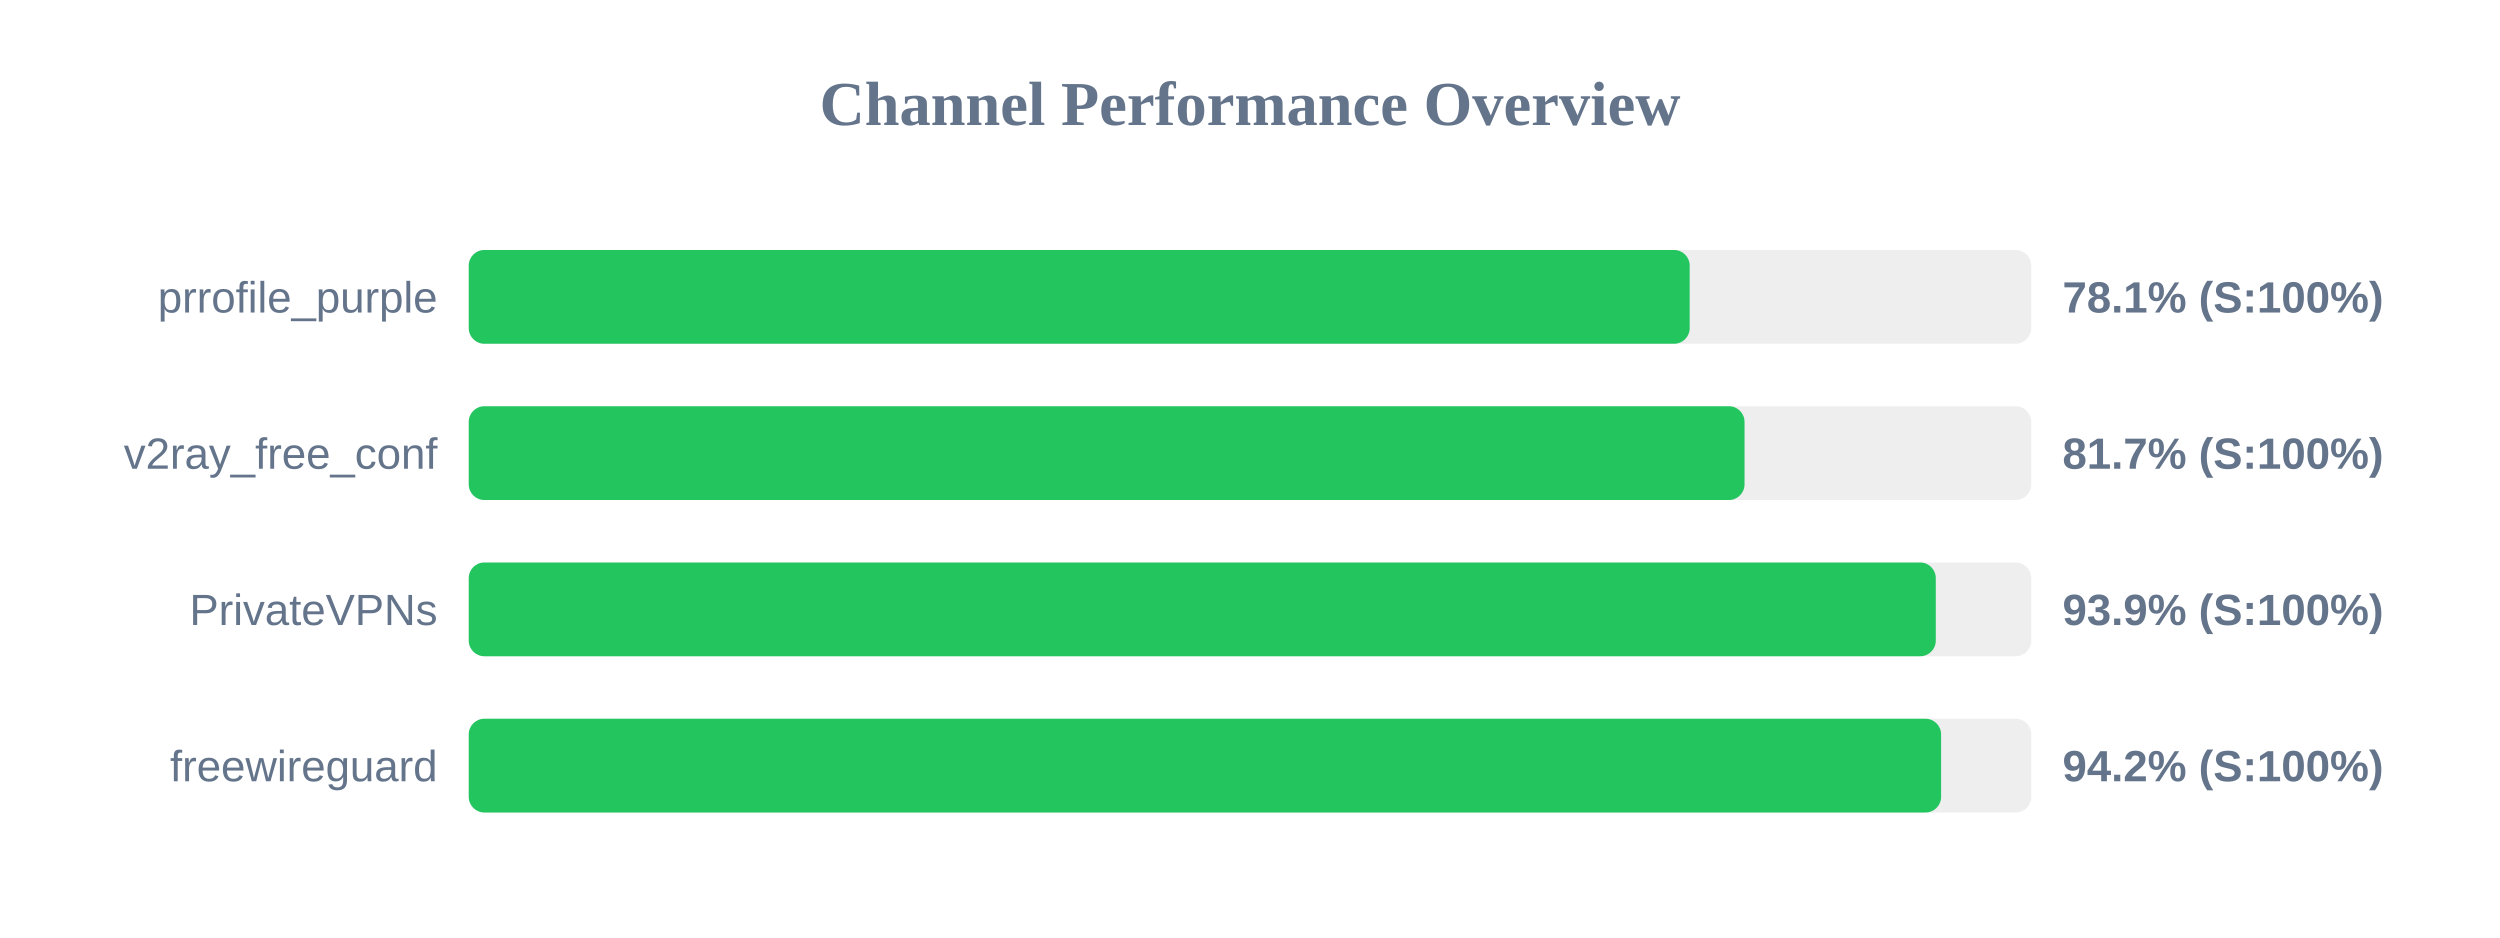
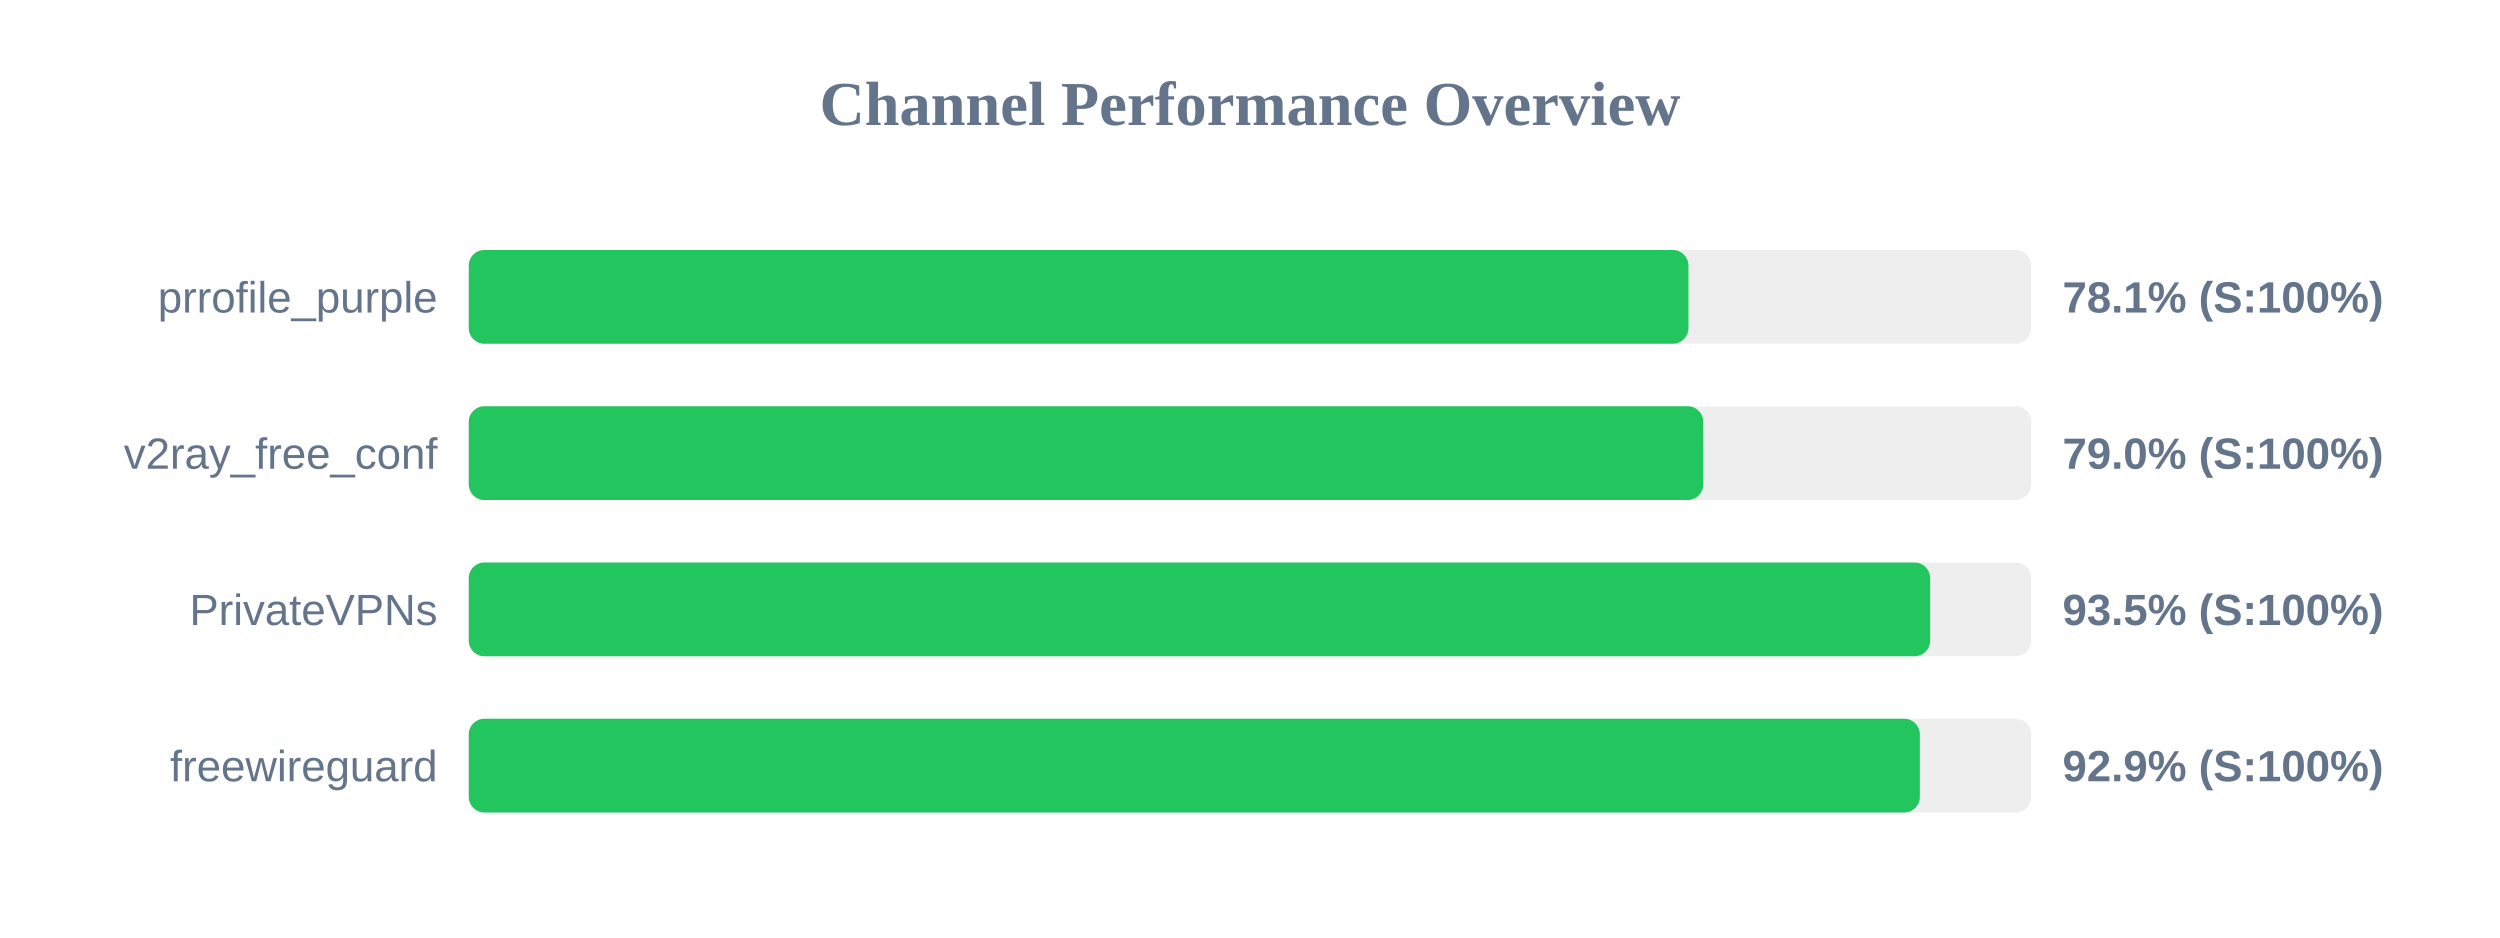
<svg xmlns="http://www.w3.org/2000/svg" width="800" height="300" version="1.1">
  <style>
        .row { font: 14px Arial; fill: #64748b; }
        .score { font: bold 14px Arial; fill: #64748b; }
    </style>
  <text x="400" y="40" text-anchor="middle" font-size="20px" font-weight="bold" fill="#64748b">Channel Performance Overview</text>
  <rect x="150" y="80" width="500" height="30" fill="#eee" rx="5" />
-   <rect x="150" y="80" width="390.7" height="30" fill="#22c55e" rx="5" />
+   <rect x="150" y="80" width="390.3" height="30" fill="#22c55e" rx="5" />
  <text x="140" y="100" text-anchor="end" class="row">prrofile_purple</text>
  <text x="660" y="100" text-anchor="start" class="score">78.1% (S:100%)</text>
  <rect x="150" y="130" width="500" height="30" fill="#eee" rx="5" />
-   <rect x="150" y="130" width="408.25" height="30" fill="#22c55e" rx="5" />
+   <rect x="150" y="130" width="395.05" height="30" fill="#22c55e" rx="5" />
  <text x="140" y="150" text-anchor="end" class="row">v2ray_free_conf</text>
-   <text x="660" y="150" text-anchor="start" class="score">81.7% (S:100%)</text>
+   <text x="660" y="150" text-anchor="start" class="score">79.0% (S:100%)</text>
  <rect x="150" y="180" width="500" height="30" fill="#eee" rx="5" />
-   <rect x="150" y="180" width="469.45" height="30" fill="#22c55e" rx="5" />
+   <rect x="150" y="180" width="467.65" height="30" fill="#22c55e" rx="5" />
  <text x="140" y="200" text-anchor="end" class="row">PrivateVPNs</text>
-   <text x="660" y="200" text-anchor="start" class="score">93.9% (S:100%)</text>
+   <text x="660" y="200" text-anchor="start" class="score">93.5% (S:100%)</text>
  <rect x="150" y="230" width="500" height="30" fill="#eee" rx="5" />
-   <rect x="150" y="230" width="471.15" height="30" fill="#22c55e" rx="5" />
+   <rect x="150" y="230" width="464.35" height="30" fill="#22c55e" rx="5" />
  <text x="140" y="250" text-anchor="end" class="row">freewireguard</text>
-   <text x="660" y="250" text-anchor="start" class="score">94.2% (S:100%)</text>
+   <text x="660" y="250" text-anchor="start" class="score">92.9% (S:100%)</text>
</svg>
